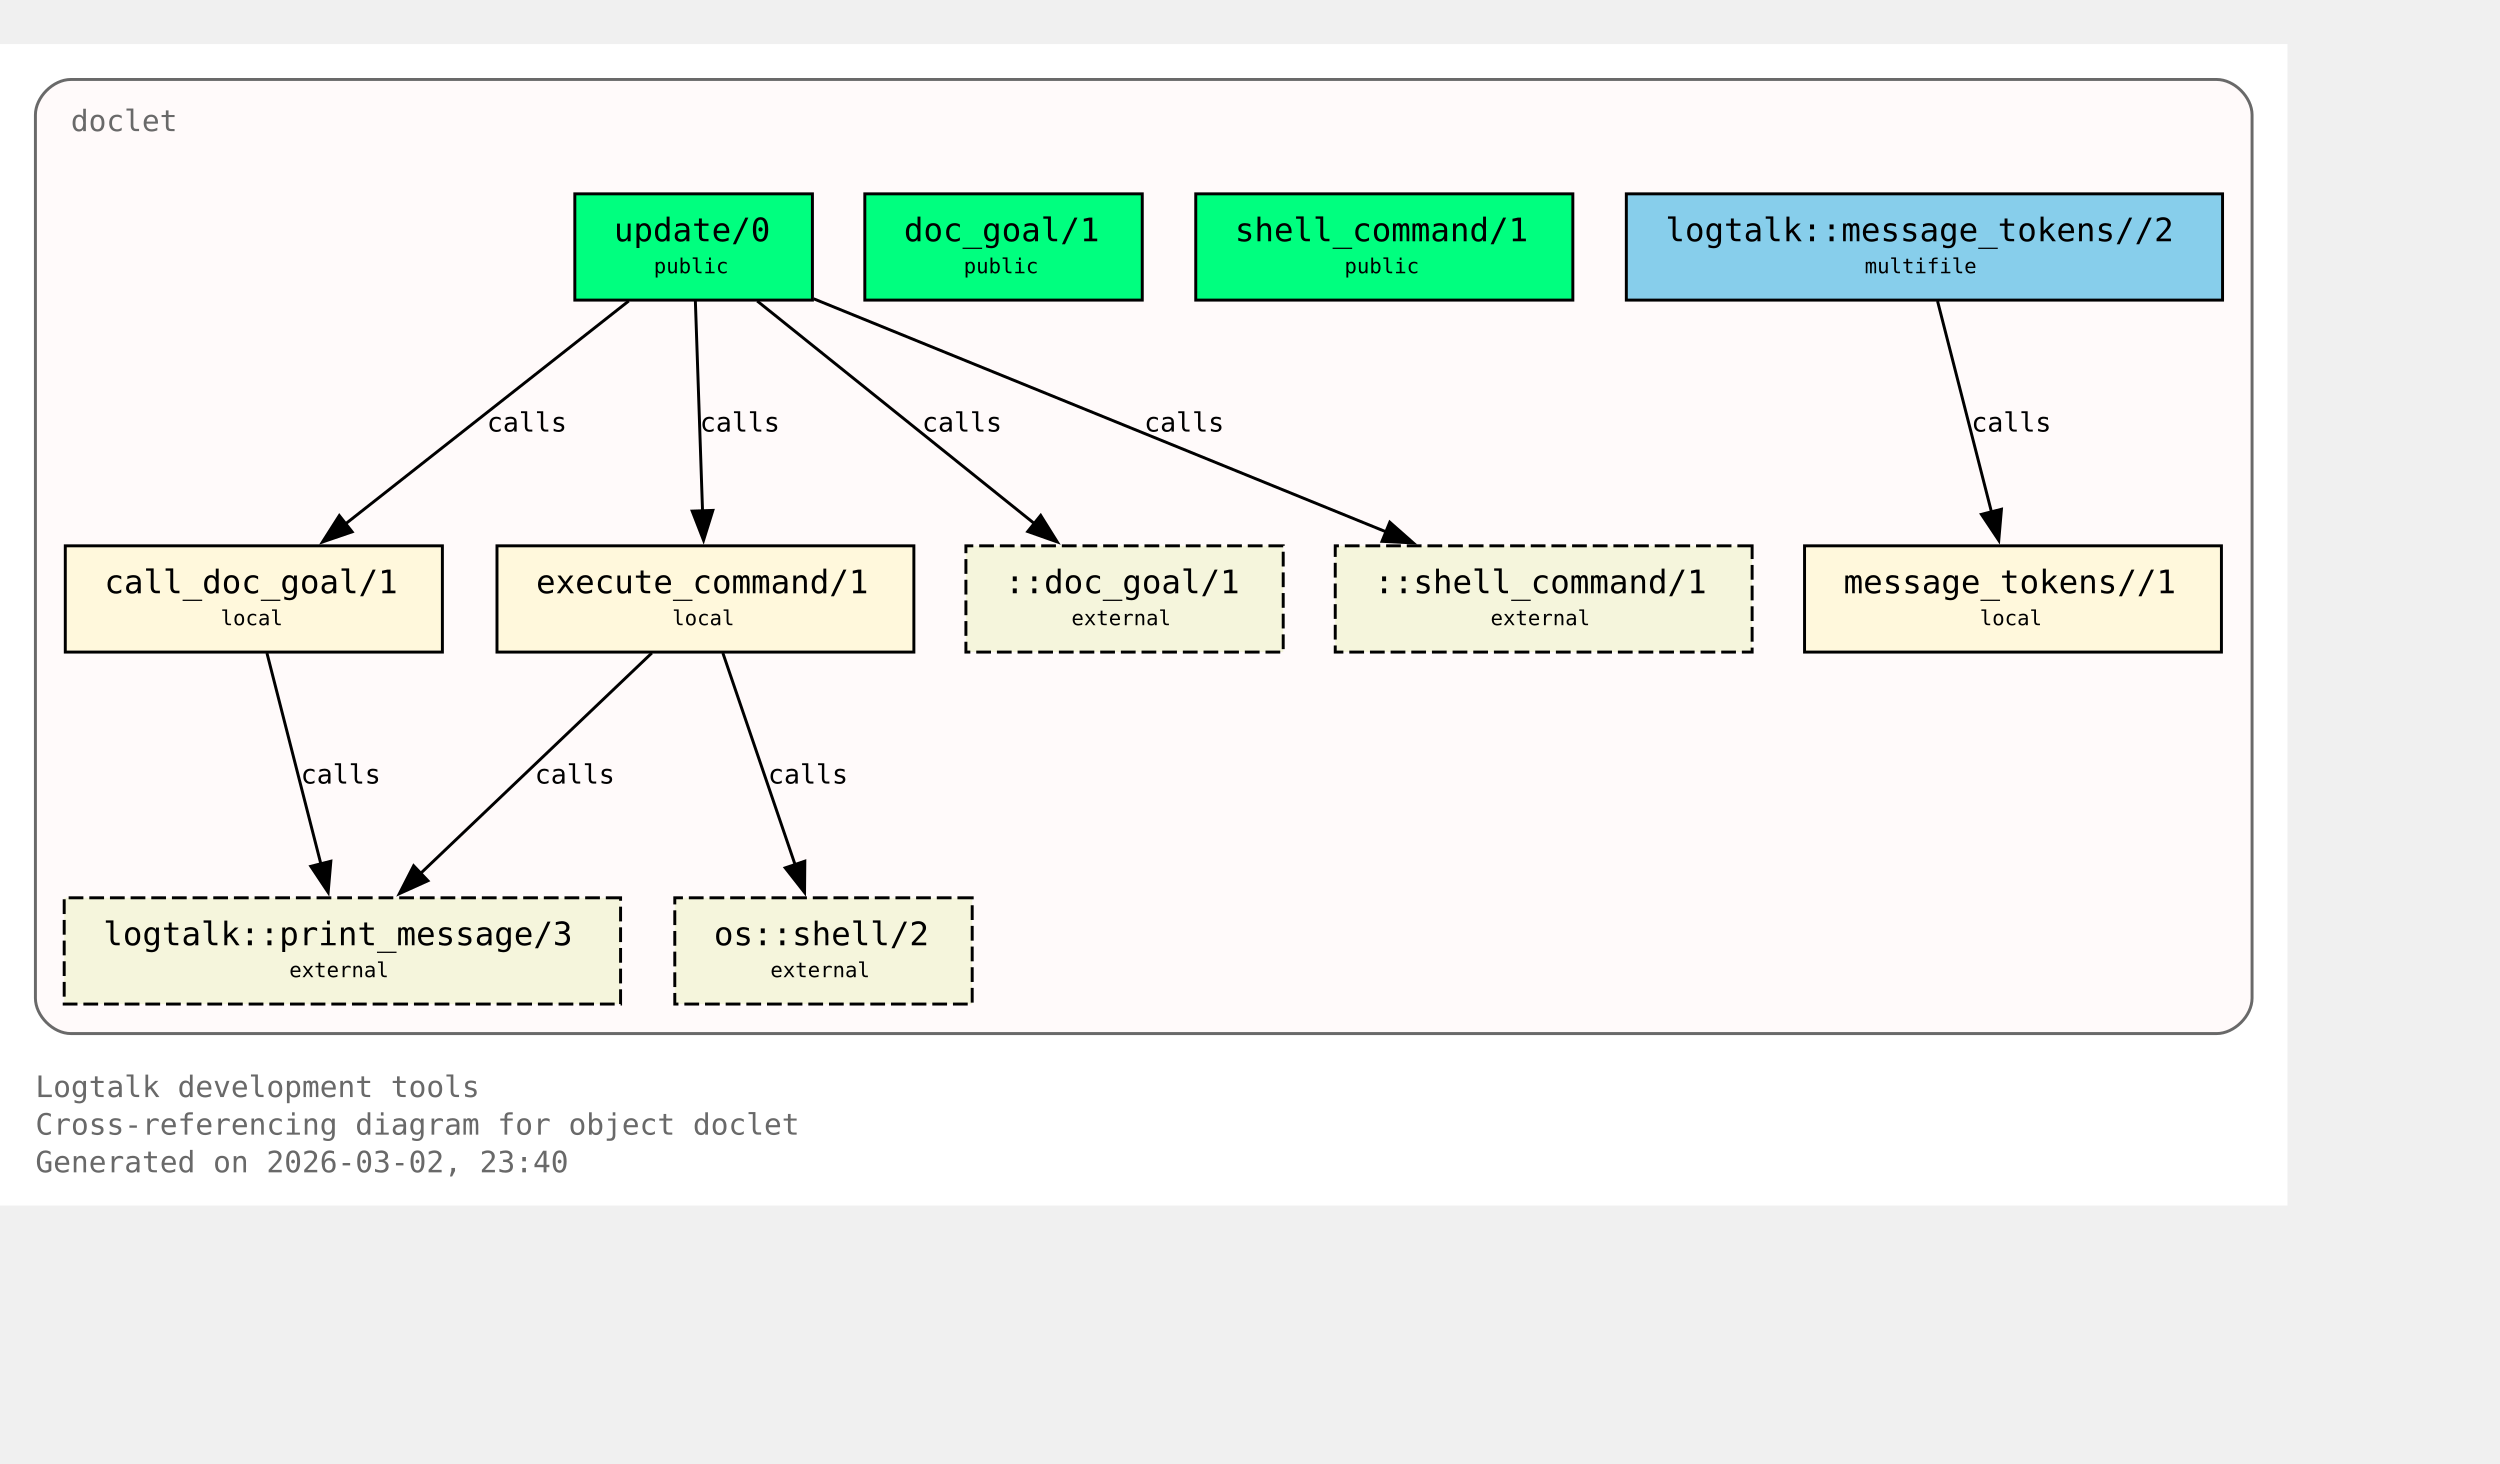
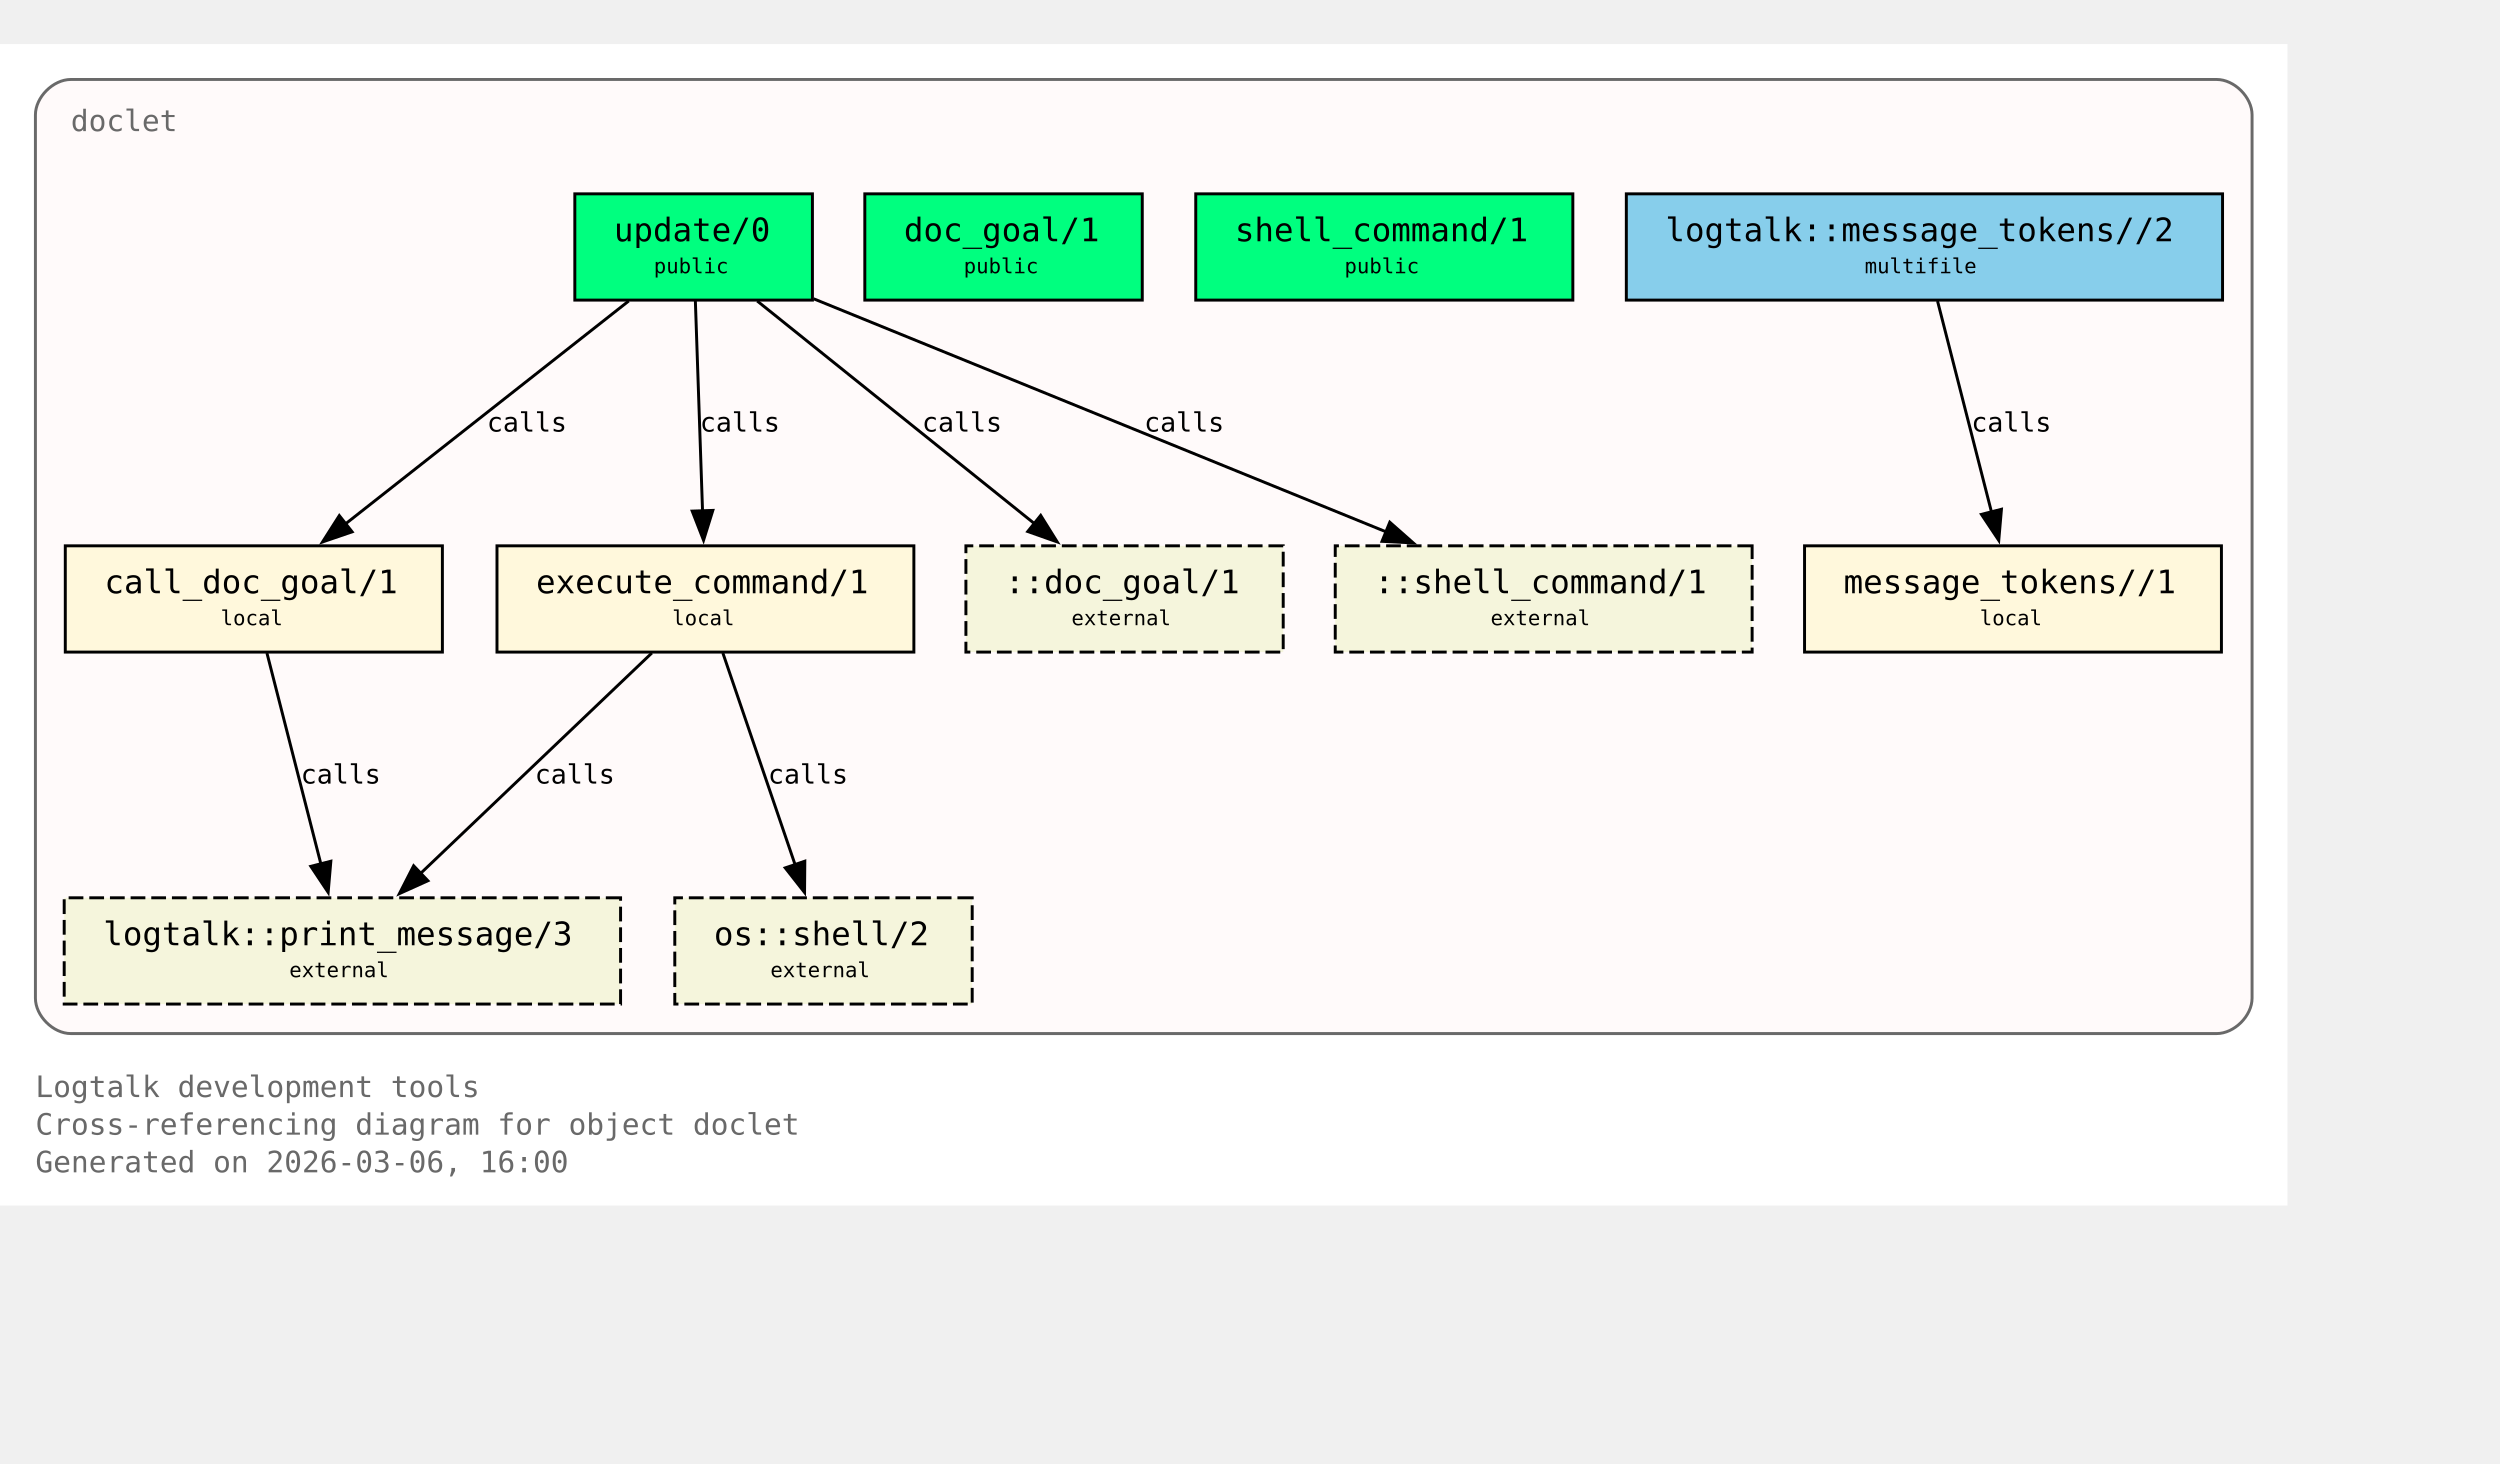
<svg xmlns="http://www.w3.org/2000/svg" xmlns:xlink="http://www.w3.org/1999/xlink" width="919pt" height="538pt" viewBox="72.00 72.00 847.00 466.00">
  <g id="graph0" class="graph" transform="scale(1 1) rotate(0) translate(76 461.5)">
    <polygon fill="white" stroke="none" points="-4,4 -4,-389.5 771,-389.5 771,4 -4,4" />
    <text xml:space="preserve" text-anchor="start" x="8" y="-32.75" font-family="Monospace" font-size="10.00" fill="dimgray">Logtalk development tools</text>
    <text xml:space="preserve" text-anchor="start" x="8" y="-20" font-family="Monospace" font-size="10.00" fill="dimgray">Cross-referencing diagram for object doclet</text>
-     <text xml:space="preserve" text-anchor="start" x="8" y="-7.25" font-family="Monospace" font-size="10.00" fill="dimgray">Generated on 2026-03-02, 23:40</text>
+     <text xml:space="preserve" text-anchor="start" x="8" y="-7.25" font-family="Monospace" font-size="10.00" fill="dimgray">Generated on 2026-03-06, 16:00</text>
    <g id="clust1" class="cluster">
      <g id="a_clust1">
        <a xlink:title="doclet">
          <path fill="snow" stroke="dimgray" d="M20,-54.25C20,-54.25 747,-54.25 747,-54.25 753,-54.25 759,-60.25 759,-66.25 759,-66.25 759,-365.5 759,-365.5 759,-371.5 753,-377.5 747,-377.5 747,-377.5 20,-377.5 20,-377.5 14,-377.5 8,-371.5 8,-365.5 8,-365.5 8,-66.25 8,-66.25 8,-60.25 14,-54.25 20,-54.25" />
          <g id="a_clust1_0">
-             <a xlink:href="https://github.com/LogtalkDotOrg/logtalk3/tree/e796a85806446fb2f8388e60805c27d217b57127/tools/doclet/doclet.lgt#L22" xlink:title="https://github.com/LogtalkDotOrg/logtalk3/tree/e796a85806446fb2f8388e60805c27d217b57127/tools/doclet/doclet.lgt#L22">
+             <a xlink:href="https://github.com/LogtalkDotOrg/logtalk3/tree/dd67441d9bb2135fc2b2e584898f2959081b7378/tools/doclet/doclet.lgt#L22" xlink:title="https://github.com/LogtalkDotOrg/logtalk3/tree/dd67441d9bb2135fc2b2e584898f2959081b7378/tools/doclet/doclet.lgt#L22">
              <text xml:space="preserve" text-anchor="start" x="20" y="-360" font-family="Monospace" font-size="10.00" fill="dimgray">doclet</text>
            </a>
          </g>
        </a>
      </g>
    </g>
    <g id="node1" class="node">
      <polygon fill="springgreen" stroke="black" points="271.25,-338.75 190.75,-338.75 190.75,-302.75 271.25,-302.75 271.25,-338.75" />
      <text xml:space="preserve" text-anchor="start" x="198.75" y="-323.45" font-family="Monospace" font-size="9.00"> </text>
      <g id="a_node1_1">
-         <a xlink:href="https://github.com/LogtalkDotOrg/logtalk3/tree/e796a85806446fb2f8388e60805c27d217b57127/tools/doclet/doclet.lgt#L40" xlink:title="https://github.com/LogtalkDotOrg/logtalk3/tree/e796a85806446fb2f8388e60805c27d217b57127/tools/doclet/doclet.lgt#L40">
+         <a xlink:href="https://github.com/LogtalkDotOrg/logtalk3/tree/dd67441d9bb2135fc2b2e584898f2959081b7378/tools/doclet/doclet.lgt#L40" xlink:title="https://github.com/LogtalkDotOrg/logtalk3/tree/dd67441d9bb2135fc2b2e584898f2959081b7378/tools/doclet/doclet.lgt#L40">
          <text xml:space="preserve" text-anchor="start" x="204" y="-322.68" font-family="Monospace" font-size="11.00">update/0</text>
        </a>
      </g>
      <text xml:space="preserve" text-anchor="start" x="258" y="-323.45" font-family="Monospace" font-size="9.00"> </text>
      <text xml:space="preserve" text-anchor="start" x="198.75" y="-311.07" font-family="Monospace" font-size="9.00"> </text>
      <text xml:space="preserve" text-anchor="start" x="217.5" y="-311.85" font-family="Monospace" font-size="7.00">public</text>
      <text xml:space="preserve" text-anchor="start" x="258" y="-311.07" font-family="Monospace" font-size="9.00"> </text>
    </g>
    <g id="node4" class="node">
      <polygon fill="cornsilk" stroke="black" points="145.88,-219.5 18.12,-219.5 18.12,-183.5 145.88,-183.5 145.88,-219.5" />
      <text xml:space="preserve" text-anchor="start" x="26.12" y="-204.2" font-family="Monospace" font-size="9.00"> </text>
      <g id="a_node4_2">
-         <a xlink:href="https://github.com/LogtalkDotOrg/logtalk3/tree/e796a85806446fb2f8388e60805c27d217b57127/tools/doclet/doclet.lgt#L73" xlink:title="https://github.com/LogtalkDotOrg/logtalk3/tree/e796a85806446fb2f8388e60805c27d217b57127/tools/doclet/doclet.lgt#L73">
+         <a xlink:href="https://github.com/LogtalkDotOrg/logtalk3/tree/dd67441d9bb2135fc2b2e584898f2959081b7378/tools/doclet/doclet.lgt#L73" xlink:title="https://github.com/LogtalkDotOrg/logtalk3/tree/dd67441d9bb2135fc2b2e584898f2959081b7378/tools/doclet/doclet.lgt#L73">
          <text xml:space="preserve" text-anchor="start" x="31.38" y="-203.43" font-family="Monospace" font-size="11.00">call_doc_goal/1</text>
        </a>
      </g>
      <text xml:space="preserve" text-anchor="start" x="132.62" y="-204.2" font-family="Monospace" font-size="9.00"> </text>
      <text xml:space="preserve" text-anchor="start" x="26.12" y="-191.82" font-family="Monospace" font-size="9.00"> </text>
      <text xml:space="preserve" text-anchor="start" x="70.75" y="-192.6" font-family="Monospace" font-size="7.00">local</text>
      <text xml:space="preserve" text-anchor="start" x="132.62" y="-191.82" font-family="Monospace" font-size="9.00"> </text>
    </g>
    <g id="edge1" class="edge">
      <g id="a_edge1">
-         <a xlink:href="https://github.com/LogtalkDotOrg/logtalk3/tree/e796a85806446fb2f8388e60805c27d217b57127/tools/doclet/doclet.lgt#L60" xlink:title="calls">
+         <a xlink:href="https://github.com/LogtalkDotOrg/logtalk3/tree/dd67441d9bb2135fc2b2e584898f2959081b7378/tools/doclet/doclet.lgt#L60" xlink:title="calls">
          <path fill="none" stroke="black" d="M209.01,-302.45C183.59,-282.45 141.58,-249.38 112.89,-226.8" />
          <polygon fill="black" stroke="black" points="115.29,-224.24 105.27,-220.81 110.96,-229.74 115.29,-224.24" />
        </a>
      </g>
      <g id="a_edge1-label">
-         <a xlink:href="https://github.com/LogtalkDotOrg/logtalk3/tree/e796a85806446fb2f8388e60805c27d217b57127/tools/doclet/doclet.lgt#L60" xlink:title="https://github.com/LogtalkDotOrg/logtalk3/tree/e796a85806446fb2f8388e60805c27d217b57127/tools/doclet/doclet.lgt#L60">
+         <a xlink:href="https://github.com/LogtalkDotOrg/logtalk3/tree/dd67441d9bb2135fc2b2e584898f2959081b7378/tools/doclet/doclet.lgt#L60" xlink:title="https://github.com/LogtalkDotOrg/logtalk3/tree/dd67441d9bb2135fc2b2e584898f2959081b7378/tools/doclet/doclet.lgt#L60">
          <text xml:space="preserve" text-anchor="start" x="160.97" y="-258.2" font-family="Monospace" font-size="9.00">calls</text>
        </a>
      </g>
    </g>
    <g id="node5" class="node">
      <polygon fill="cornsilk" stroke="black" points="305.62,-219.5 164.38,-219.5 164.38,-183.5 305.62,-183.5 305.62,-219.5" />
      <text xml:space="preserve" text-anchor="start" x="172.38" y="-204.2" font-family="Monospace" font-size="9.00"> </text>
      <g id="a_node5_3">
-         <a xlink:href="https://github.com/LogtalkDotOrg/logtalk3/tree/e796a85806446fb2f8388e60805c27d217b57127/tools/doclet/doclet.lgt#L85" xlink:title="https://github.com/LogtalkDotOrg/logtalk3/tree/e796a85806446fb2f8388e60805c27d217b57127/tools/doclet/doclet.lgt#L85">
+         <a xlink:href="https://github.com/LogtalkDotOrg/logtalk3/tree/dd67441d9bb2135fc2b2e584898f2959081b7378/tools/doclet/doclet.lgt#L85" xlink:title="https://github.com/LogtalkDotOrg/logtalk3/tree/dd67441d9bb2135fc2b2e584898f2959081b7378/tools/doclet/doclet.lgt#L85">
          <text xml:space="preserve" text-anchor="start" x="177.62" y="-203.43" font-family="Monospace" font-size="11.00">execute_command/1</text>
        </a>
      </g>
      <text xml:space="preserve" text-anchor="start" x="292.38" y="-204.2" font-family="Monospace" font-size="9.00"> </text>
      <text xml:space="preserve" text-anchor="start" x="172.38" y="-191.82" font-family="Monospace" font-size="9.00"> </text>
      <text xml:space="preserve" text-anchor="start" x="223.75" y="-192.6" font-family="Monospace" font-size="7.00">local</text>
      <text xml:space="preserve" text-anchor="start" x="292.38" y="-191.82" font-family="Monospace" font-size="9.00"> </text>
    </g>
    <g id="edge2" class="edge">
      <g id="a_edge2">
-         <a xlink:href="https://github.com/LogtalkDotOrg/logtalk3/tree/e796a85806446fb2f8388e60805c27d217b57127/tools/doclet/doclet.lgt#L60" xlink:title="calls">
+         <a xlink:href="https://github.com/LogtalkDotOrg/logtalk3/tree/dd67441d9bb2135fc2b2e584898f2959081b7378/tools/doclet/doclet.lgt#L60" xlink:title="calls">
          <path fill="none" stroke="black" d="M231.59,-302.45C232.23,-283.75 233.26,-253.62 234.02,-231.33" />
          <polygon fill="black" stroke="black" points="237.51,-231.5 234.36,-221.38 230.52,-231.26 237.51,-231.5" />
        </a>
      </g>
      <g id="a_edge2-label">
-         <a xlink:href="https://github.com/LogtalkDotOrg/logtalk3/tree/e796a85806446fb2f8388e60805c27d217b57127/tools/doclet/doclet.lgt#L60" xlink:title="https://github.com/LogtalkDotOrg/logtalk3/tree/e796a85806446fb2f8388e60805c27d217b57127/tools/doclet/doclet.lgt#L60">
+         <a xlink:href="https://github.com/LogtalkDotOrg/logtalk3/tree/dd67441d9bb2135fc2b2e584898f2959081b7378/tools/doclet/doclet.lgt#L60" xlink:title="https://github.com/LogtalkDotOrg/logtalk3/tree/dd67441d9bb2135fc2b2e584898f2959081b7378/tools/doclet/doclet.lgt#L60">
          <text xml:space="preserve" text-anchor="start" x="233.12" y="-258.2" font-family="Monospace" font-size="9.00">calls</text>
        </a>
      </g>
    </g>
    <g id="node10" class="node">
      <polygon fill="beige" stroke="black" stroke-dasharray="5,2" points="430.75,-219.5 323.25,-219.5 323.25,-183.5 430.75,-183.5 430.75,-219.5" />
      <text xml:space="preserve" text-anchor="start" x="331.25" y="-204.2" font-family="Monospace" font-size="9.00"> </text>
      <text xml:space="preserve" text-anchor="start" x="336.5" y="-203.43" font-family="Monospace" font-size="11.00">::doc_goal/1</text>
      <text xml:space="preserve" text-anchor="start" x="417.5" y="-204.2" font-family="Monospace" font-size="9.00"> </text>
      <text xml:space="preserve" text-anchor="start" x="331.25" y="-191.82" font-family="Monospace" font-size="9.00"> </text>
      <text xml:space="preserve" text-anchor="start" x="359" y="-192.6" font-family="Monospace" font-size="7.00">external</text>
      <text xml:space="preserve" text-anchor="start" x="417.5" y="-191.82" font-family="Monospace" font-size="9.00"> </text>
    </g>
    <g id="edge4" class="edge">
      <g id="a_edge4">
-         <a xlink:href="https://github.com/LogtalkDotOrg/logtalk3/tree/e796a85806446fb2f8388e60805c27d217b57127/tools/doclet/doclet.lgt#L60" xlink:title="calls">
+         <a xlink:href="https://github.com/LogtalkDotOrg/logtalk3/tree/dd67441d9bb2135fc2b2e584898f2959081b7378/tools/doclet/doclet.lgt#L60" xlink:title="calls">
          <path fill="none" stroke="black" d="M252.54,-302.45C277.45,-282.45 318.62,-249.38 346.74,-226.8" />
          <polygon fill="black" stroke="black" points="348.58,-229.81 354.19,-220.82 344.2,-224.35 348.58,-229.81" />
        </a>
      </g>
      <g id="a_edge4-label">
-         <a xlink:href="https://github.com/LogtalkDotOrg/logtalk3/tree/e796a85806446fb2f8388e60805c27d217b57127/tools/doclet/doclet.lgt#L60" xlink:title="https://github.com/LogtalkDotOrg/logtalk3/tree/e796a85806446fb2f8388e60805c27d217b57127/tools/doclet/doclet.lgt#L60">
+         <a xlink:href="https://github.com/LogtalkDotOrg/logtalk3/tree/dd67441d9bb2135fc2b2e584898f2959081b7378/tools/doclet/doclet.lgt#L60" xlink:title="https://github.com/LogtalkDotOrg/logtalk3/tree/dd67441d9bb2135fc2b2e584898f2959081b7378/tools/doclet/doclet.lgt#L60">
          <text xml:space="preserve" text-anchor="start" x="308.38" y="-258.2" font-family="Monospace" font-size="9.00">calls</text>
        </a>
      </g>
    </g>
    <g id="node11" class="node">
      <polygon fill="beige" stroke="black" stroke-dasharray="5,2" points="589.62,-219.5 448.38,-219.5 448.38,-183.5 589.62,-183.5 589.62,-219.5" />
      <text xml:space="preserve" text-anchor="start" x="456.38" y="-204.2" font-family="Monospace" font-size="9.00"> </text>
      <text xml:space="preserve" text-anchor="start" x="461.62" y="-203.43" font-family="Monospace" font-size="11.00">::shell_command/1</text>
      <text xml:space="preserve" text-anchor="start" x="576.38" y="-204.2" font-family="Monospace" font-size="9.00"> </text>
      <text xml:space="preserve" text-anchor="start" x="456.38" y="-191.82" font-family="Monospace" font-size="9.00"> </text>
      <text xml:space="preserve" text-anchor="start" x="501" y="-192.6" font-family="Monospace" font-size="7.00">external</text>
      <text xml:space="preserve" text-anchor="start" x="576.38" y="-191.82" font-family="Monospace" font-size="9.00"> </text>
    </g>
    <g id="edge5" class="edge">
      <g id="a_edge5">
-         <a xlink:href="https://github.com/LogtalkDotOrg/logtalk3/tree/e796a85806446fb2f8388e60805c27d217b57127/tools/doclet/doclet.lgt#L60" xlink:title="calls">
+         <a xlink:href="https://github.com/LogtalkDotOrg/logtalk3/tree/dd67441d9bb2135fc2b2e584898f2959081b7378/tools/doclet/doclet.lgt#L60" xlink:title="calls">
          <path fill="none" stroke="black" d="M271.65,-303.2C322.49,-282.5 409.65,-247.02 465.76,-224.17" />
          <polygon fill="black" stroke="black" points="466.86,-227.5 474.81,-220.49 464.22,-221.02 466.86,-227.5" />
        </a>
      </g>
      <g id="a_edge5-label">
-         <a xlink:href="https://github.com/LogtalkDotOrg/logtalk3/tree/e796a85806446fb2f8388e60805c27d217b57127/tools/doclet/doclet.lgt#L60" xlink:title="https://github.com/LogtalkDotOrg/logtalk3/tree/e796a85806446fb2f8388e60805c27d217b57127/tools/doclet/doclet.lgt#L60">
+         <a xlink:href="https://github.com/LogtalkDotOrg/logtalk3/tree/dd67441d9bb2135fc2b2e584898f2959081b7378/tools/doclet/doclet.lgt#L60" xlink:title="https://github.com/LogtalkDotOrg/logtalk3/tree/dd67441d9bb2135fc2b2e584898f2959081b7378/tools/doclet/doclet.lgt#L60">
          <text xml:space="preserve" text-anchor="start" x="383.64" y="-258.2" font-family="Monospace" font-size="9.00">calls</text>
        </a>
      </g>
    </g>
    <g id="node2" class="node">
      <polygon fill="springgreen" stroke="black" points="383,-338.75 289,-338.75 289,-302.75 383,-302.75 383,-338.75" />
      <text xml:space="preserve" text-anchor="start" x="297" y="-323.45" font-family="Monospace" font-size="9.00"> </text>
      <g id="a_node2_4">
-         <a xlink:href="https://github.com/LogtalkDotOrg/logtalk3/tree/e796a85806446fb2f8388e60805c27d217b57127/tools/doclet/doclet.lgt#L46" xlink:title="https://github.com/LogtalkDotOrg/logtalk3/tree/e796a85806446fb2f8388e60805c27d217b57127/tools/doclet/doclet.lgt#L46">
+         <a xlink:href="https://github.com/LogtalkDotOrg/logtalk3/tree/dd67441d9bb2135fc2b2e584898f2959081b7378/tools/doclet/doclet.lgt#L46" xlink:title="https://github.com/LogtalkDotOrg/logtalk3/tree/dd67441d9bb2135fc2b2e584898f2959081b7378/tools/doclet/doclet.lgt#L46">
          <text xml:space="preserve" text-anchor="start" x="302.25" y="-322.68" font-family="Monospace" font-size="11.00">doc_goal/1</text>
        </a>
      </g>
      <text xml:space="preserve" text-anchor="start" x="369.75" y="-323.45" font-family="Monospace" font-size="9.00"> </text>
      <text xml:space="preserve" text-anchor="start" x="297" y="-311.07" font-family="Monospace" font-size="9.00"> </text>
      <text xml:space="preserve" text-anchor="start" x="322.5" y="-311.85" font-family="Monospace" font-size="7.00">public</text>
      <text xml:space="preserve" text-anchor="start" x="369.75" y="-311.07" font-family="Monospace" font-size="9.00"> </text>
    </g>
    <g id="node3" class="node">
      <polygon fill="springgreen" stroke="black" points="528.88,-338.75 401.12,-338.75 401.12,-302.75 528.88,-302.75 528.88,-338.75" />
      <text xml:space="preserve" text-anchor="start" x="409.12" y="-323.45" font-family="Monospace" font-size="9.00"> </text>
      <g id="a_node3_5">
-         <a xlink:href="https://github.com/LogtalkDotOrg/logtalk3/tree/e796a85806446fb2f8388e60805c27d217b57127/tools/doclet/doclet.lgt#L53" xlink:title="https://github.com/LogtalkDotOrg/logtalk3/tree/e796a85806446fb2f8388e60805c27d217b57127/tools/doclet/doclet.lgt#L53">
+         <a xlink:href="https://github.com/LogtalkDotOrg/logtalk3/tree/dd67441d9bb2135fc2b2e584898f2959081b7378/tools/doclet/doclet.lgt#L53" xlink:title="https://github.com/LogtalkDotOrg/logtalk3/tree/dd67441d9bb2135fc2b2e584898f2959081b7378/tools/doclet/doclet.lgt#L53">
          <text xml:space="preserve" text-anchor="start" x="414.38" y="-322.68" font-family="Monospace" font-size="11.00">shell_command/1</text>
        </a>
      </g>
      <text xml:space="preserve" text-anchor="start" x="515.62" y="-323.45" font-family="Monospace" font-size="9.00"> </text>
      <text xml:space="preserve" text-anchor="start" x="409.12" y="-311.07" font-family="Monospace" font-size="9.00"> </text>
      <text xml:space="preserve" text-anchor="start" x="451.5" y="-311.85" font-family="Monospace" font-size="7.00">public</text>
      <text xml:space="preserve" text-anchor="start" x="515.62" y="-311.07" font-family="Monospace" font-size="9.00"> </text>
    </g>
    <g id="node8" class="node">
      <polygon fill="beige" stroke="black" stroke-dasharray="5,2" points="206.25,-100.25 17.75,-100.25 17.75,-64.25 206.25,-64.25 206.25,-100.25" />
      <text xml:space="preserve" text-anchor="start" x="25.75" y="-84.95" font-family="Monospace" font-size="9.00"> </text>
      <g id="a_node8_6">
        <a xlink:href="https://logtalk.org/library/logtalk_0.html#print-message-3" xlink:title="https://logtalk.org/library/logtalk_0.html#print-message-3">
          <text xml:space="preserve" text-anchor="start" x="31" y="-84.17" font-family="Monospace" font-size="11.00">logtalk::print_message/3</text>
        </a>
      </g>
      <text xml:space="preserve" text-anchor="start" x="193" y="-84.95" font-family="Monospace" font-size="9.00"> </text>
      <text xml:space="preserve" text-anchor="start" x="25.75" y="-72.58" font-family="Monospace" font-size="9.00"> </text>
      <text xml:space="preserve" text-anchor="start" x="94" y="-73.35" font-family="Monospace" font-size="7.00">external</text>
      <text xml:space="preserve" text-anchor="start" x="193" y="-72.58" font-family="Monospace" font-size="9.00"> </text>
    </g>
    <g id="edge6" class="edge">
      <g id="a_edge6">
-         <a xlink:href="https://github.com/LogtalkDotOrg/logtalk3/tree/e796a85806446fb2f8388e60805c27d217b57127/tools/doclet/doclet.lgt#L73" xlink:title="calls">
+         <a xlink:href="https://github.com/LogtalkDotOrg/logtalk3/tree/dd67441d9bb2135fc2b2e584898f2959081b7378/tools/doclet/doclet.lgt#L73" xlink:title="calls">
          <path fill="none" stroke="black" d="M86.43,-183.2C91.23,-164.41 98.99,-134.09 104.7,-111.77" />
          <polygon fill="black" stroke="black" points="108.09,-112.64 107.18,-102.09 101.31,-110.91 108.09,-112.64" />
        </a>
      </g>
      <g id="a_edge6-label">
-         <a xlink:href="https://github.com/LogtalkDotOrg/logtalk3/tree/e796a85806446fb2f8388e60805c27d217b57127/tools/doclet/doclet.lgt#L73" xlink:title="https://github.com/LogtalkDotOrg/logtalk3/tree/e796a85806446fb2f8388e60805c27d217b57127/tools/doclet/doclet.lgt#L73">
+         <a xlink:href="https://github.com/LogtalkDotOrg/logtalk3/tree/dd67441d9bb2135fc2b2e584898f2959081b7378/tools/doclet/doclet.lgt#L73" xlink:title="https://github.com/LogtalkDotOrg/logtalk3/tree/dd67441d9bb2135fc2b2e584898f2959081b7378/tools/doclet/doclet.lgt#L73">
          <text xml:space="preserve" text-anchor="start" x="97.9" y="-138.95" font-family="Monospace" font-size="9.00">calls</text>
        </a>
      </g>
    </g>
    <g id="edge7" class="edge">
      <g id="a_edge7">
-         <a xlink:href="https://github.com/LogtalkDotOrg/logtalk3/tree/e796a85806446fb2f8388e60805c27d217b57127/tools/doclet/doclet.lgt#L85" xlink:title="calls">
+         <a xlink:href="https://github.com/LogtalkDotOrg/logtalk3/tree/dd67441d9bb2135fc2b2e584898f2959081b7378/tools/doclet/doclet.lgt#L85" xlink:title="calls">
          <path fill="none" stroke="black" d="M216.85,-183.2C196.14,-163.46 162.08,-130.99 138.42,-108.44" />
          <polygon fill="black" stroke="black" points="140.97,-106.03 131.32,-101.67 136.14,-111.1 140.97,-106.03" />
        </a>
      </g>
      <g id="a_edge7-label">
-         <a xlink:href="https://github.com/LogtalkDotOrg/logtalk3/tree/e796a85806446fb2f8388e60805c27d217b57127/tools/doclet/doclet.lgt#L85" xlink:title="https://github.com/LogtalkDotOrg/logtalk3/tree/e796a85806446fb2f8388e60805c27d217b57127/tools/doclet/doclet.lgt#L85">
+         <a xlink:href="https://github.com/LogtalkDotOrg/logtalk3/tree/dd67441d9bb2135fc2b2e584898f2959081b7378/tools/doclet/doclet.lgt#L85" xlink:title="https://github.com/LogtalkDotOrg/logtalk3/tree/dd67441d9bb2135fc2b2e584898f2959081b7378/tools/doclet/doclet.lgt#L85">
          <text xml:space="preserve" text-anchor="start" x="177.19" y="-138.95" font-family="Monospace" font-size="9.00">calls</text>
        </a>
      </g>
    </g>
    <g id="node9" class="node">
      <polygon fill="beige" stroke="black" stroke-dasharray="5,2" points="325.38,-100.25 224.62,-100.25 224.62,-64.25 325.38,-64.25 325.38,-100.25" />
      <text xml:space="preserve" text-anchor="start" x="232.62" y="-84.95" font-family="Monospace" font-size="9.00"> </text>
      <g id="a_node9_7">
        <a xlink:href="https://logtalk.org/library/osp_0.html#shell-2" xlink:title="https://logtalk.org/library/osp_0.html#shell-2">
          <text xml:space="preserve" text-anchor="start" x="237.88" y="-84.17" font-family="Monospace" font-size="11.00">os::shell/2</text>
        </a>
      </g>
      <text xml:space="preserve" text-anchor="start" x="312.12" y="-84.95" font-family="Monospace" font-size="9.00"> </text>
      <text xml:space="preserve" text-anchor="start" x="232.62" y="-72.58" font-family="Monospace" font-size="9.00"> </text>
      <text xml:space="preserve" text-anchor="start" x="257" y="-73.35" font-family="Monospace" font-size="7.00">external</text>
      <text xml:space="preserve" text-anchor="start" x="312.12" y="-72.58" font-family="Monospace" font-size="9.00"> </text>
    </g>
    <g id="edge8" class="edge">
      <g id="a_edge8">
-         <a xlink:href="https://github.com/LogtalkDotOrg/logtalk3/tree/e796a85806446fb2f8388e60805c27d217b57127/tools/doclet/doclet.lgt#L85" xlink:title="calls">
+         <a xlink:href="https://github.com/LogtalkDotOrg/logtalk3/tree/dd67441d9bb2135fc2b2e584898f2959081b7378/tools/doclet/doclet.lgt#L85" xlink:title="calls">
          <path fill="none" stroke="black" d="M240.9,-183.2C247.34,-164.32 257.75,-133.81 265.38,-111.46" />
          <polygon fill="black" stroke="black" points="268.67,-112.65 268.58,-102.05 262.04,-110.39 268.67,-112.65" />
        </a>
      </g>
      <g id="a_edge8-label">
-         <a xlink:href="https://github.com/LogtalkDotOrg/logtalk3/tree/e796a85806446fb2f8388e60805c27d217b57127/tools/doclet/doclet.lgt#L85" xlink:title="https://github.com/LogtalkDotOrg/logtalk3/tree/e796a85806446fb2f8388e60805c27d217b57127/tools/doclet/doclet.lgt#L85">
+         <a xlink:href="https://github.com/LogtalkDotOrg/logtalk3/tree/dd67441d9bb2135fc2b2e584898f2959081b7378/tools/doclet/doclet.lgt#L85" xlink:title="https://github.com/LogtalkDotOrg/logtalk3/tree/dd67441d9bb2135fc2b2e584898f2959081b7378/tools/doclet/doclet.lgt#L85">
          <text xml:space="preserve" text-anchor="start" x="256.2" y="-138.95" font-family="Monospace" font-size="9.00">calls</text>
        </a>
      </g>
    </g>
    <g id="node6" class="node">
      <polygon fill="cornsilk" stroke="black" points="748.62,-219.5 607.38,-219.5 607.38,-183.5 748.62,-183.5 748.62,-219.5" />
      <text xml:space="preserve" text-anchor="start" x="615.38" y="-204.2" font-family="Monospace" font-size="9.00"> </text>
      <g id="a_node6_8">
-         <a xlink:href="https://github.com/LogtalkDotOrg/logtalk3/tree/e796a85806446fb2f8388e60805c27d217b57127/tools/doclet/doclet.lgt#L102" xlink:title="https://github.com/LogtalkDotOrg/logtalk3/tree/e796a85806446fb2f8388e60805c27d217b57127/tools/doclet/doclet.lgt#L102">
+         <a xlink:href="https://github.com/LogtalkDotOrg/logtalk3/tree/dd67441d9bb2135fc2b2e584898f2959081b7378/tools/doclet/doclet.lgt#L102" xlink:title="https://github.com/LogtalkDotOrg/logtalk3/tree/dd67441d9bb2135fc2b2e584898f2959081b7378/tools/doclet/doclet.lgt#L102">
          <text xml:space="preserve" text-anchor="start" x="620.62" y="-203.43" font-family="Monospace" font-size="11.00">message_tokens//1</text>
        </a>
      </g>
      <text xml:space="preserve" text-anchor="start" x="735.38" y="-204.2" font-family="Monospace" font-size="9.00"> </text>
      <text xml:space="preserve" text-anchor="start" x="615.38" y="-191.82" font-family="Monospace" font-size="9.00"> </text>
      <text xml:space="preserve" text-anchor="start" x="666.75" y="-192.6" font-family="Monospace" font-size="7.00">local</text>
      <text xml:space="preserve" text-anchor="start" x="735.38" y="-191.82" font-family="Monospace" font-size="9.00"> </text>
    </g>
    <g id="node7" class="node">
      <polygon fill="skyblue" stroke="black" points="749,-338.75 547,-338.75 547,-302.75 749,-302.75 749,-338.75" />
      <text xml:space="preserve" text-anchor="start" x="555" y="-323.45" font-family="Monospace" font-size="9.00"> </text>
      <g id="a_node7_9">
-         <a xlink:href="https://github.com/LogtalkDotOrg/logtalk3/tree/e796a85806446fb2f8388e60805c27d217b57127/tools/doclet/doclet.lgt#L99" xlink:title="https://github.com/LogtalkDotOrg/logtalk3/tree/e796a85806446fb2f8388e60805c27d217b57127/tools/doclet/doclet.lgt#L99">
+         <a xlink:href="https://github.com/LogtalkDotOrg/logtalk3/tree/dd67441d9bb2135fc2b2e584898f2959081b7378/tools/doclet/doclet.lgt#L99" xlink:title="https://github.com/LogtalkDotOrg/logtalk3/tree/dd67441d9bb2135fc2b2e584898f2959081b7378/tools/doclet/doclet.lgt#L99">
          <text xml:space="preserve" text-anchor="start" x="560.25" y="-322.68" font-family="Monospace" font-size="11.00">logtalk::message_tokens//2</text>
        </a>
      </g>
      <text xml:space="preserve" text-anchor="start" x="735.75" y="-323.45" font-family="Monospace" font-size="9.00"> </text>
      <text xml:space="preserve" text-anchor="start" x="555" y="-311.07" font-family="Monospace" font-size="9.00"> </text>
      <text xml:space="preserve" text-anchor="start" x="627.75" y="-311.85" font-family="Monospace" font-size="7.00">multifile</text>
      <text xml:space="preserve" text-anchor="start" x="735.75" y="-311.07" font-family="Monospace" font-size="9.00"> </text>
    </g>
    <g id="edge3" class="edge">
      <g id="a_edge3">
-         <a xlink:href="https://github.com/LogtalkDotOrg/logtalk3/tree/e796a85806446fb2f8388e60805c27d217b57127/tools/doclet/doclet.lgt#L99" xlink:title="calls">
+         <a xlink:href="https://github.com/LogtalkDotOrg/logtalk3/tree/dd67441d9bb2135fc2b2e584898f2959081b7378/tools/doclet/doclet.lgt#L99" xlink:title="calls">
          <path fill="none" stroke="black" d="M652.43,-302.45C657.23,-283.66 664.99,-253.34 670.7,-231.02" />
          <polygon fill="black" stroke="black" points="674.09,-231.89 673.18,-221.34 667.31,-230.16 674.09,-231.89" />
        </a>
      </g>
      <g id="a_edge3-label">
-         <a xlink:href="https://github.com/LogtalkDotOrg/logtalk3/tree/e796a85806446fb2f8388e60805c27d217b57127/tools/doclet/doclet.lgt#L99" xlink:title="https://github.com/LogtalkDotOrg/logtalk3/tree/e796a85806446fb2f8388e60805c27d217b57127/tools/doclet/doclet.lgt#L99">
+         <a xlink:href="https://github.com/LogtalkDotOrg/logtalk3/tree/dd67441d9bb2135fc2b2e584898f2959081b7378/tools/doclet/doclet.lgt#L99" xlink:title="https://github.com/LogtalkDotOrg/logtalk3/tree/dd67441d9bb2135fc2b2e584898f2959081b7378/tools/doclet/doclet.lgt#L99">
          <text xml:space="preserve" text-anchor="start" x="663.9" y="-258.2" font-family="Monospace" font-size="9.00">calls</text>
        </a>
      </g>
    </g>
  </g>
</svg>
